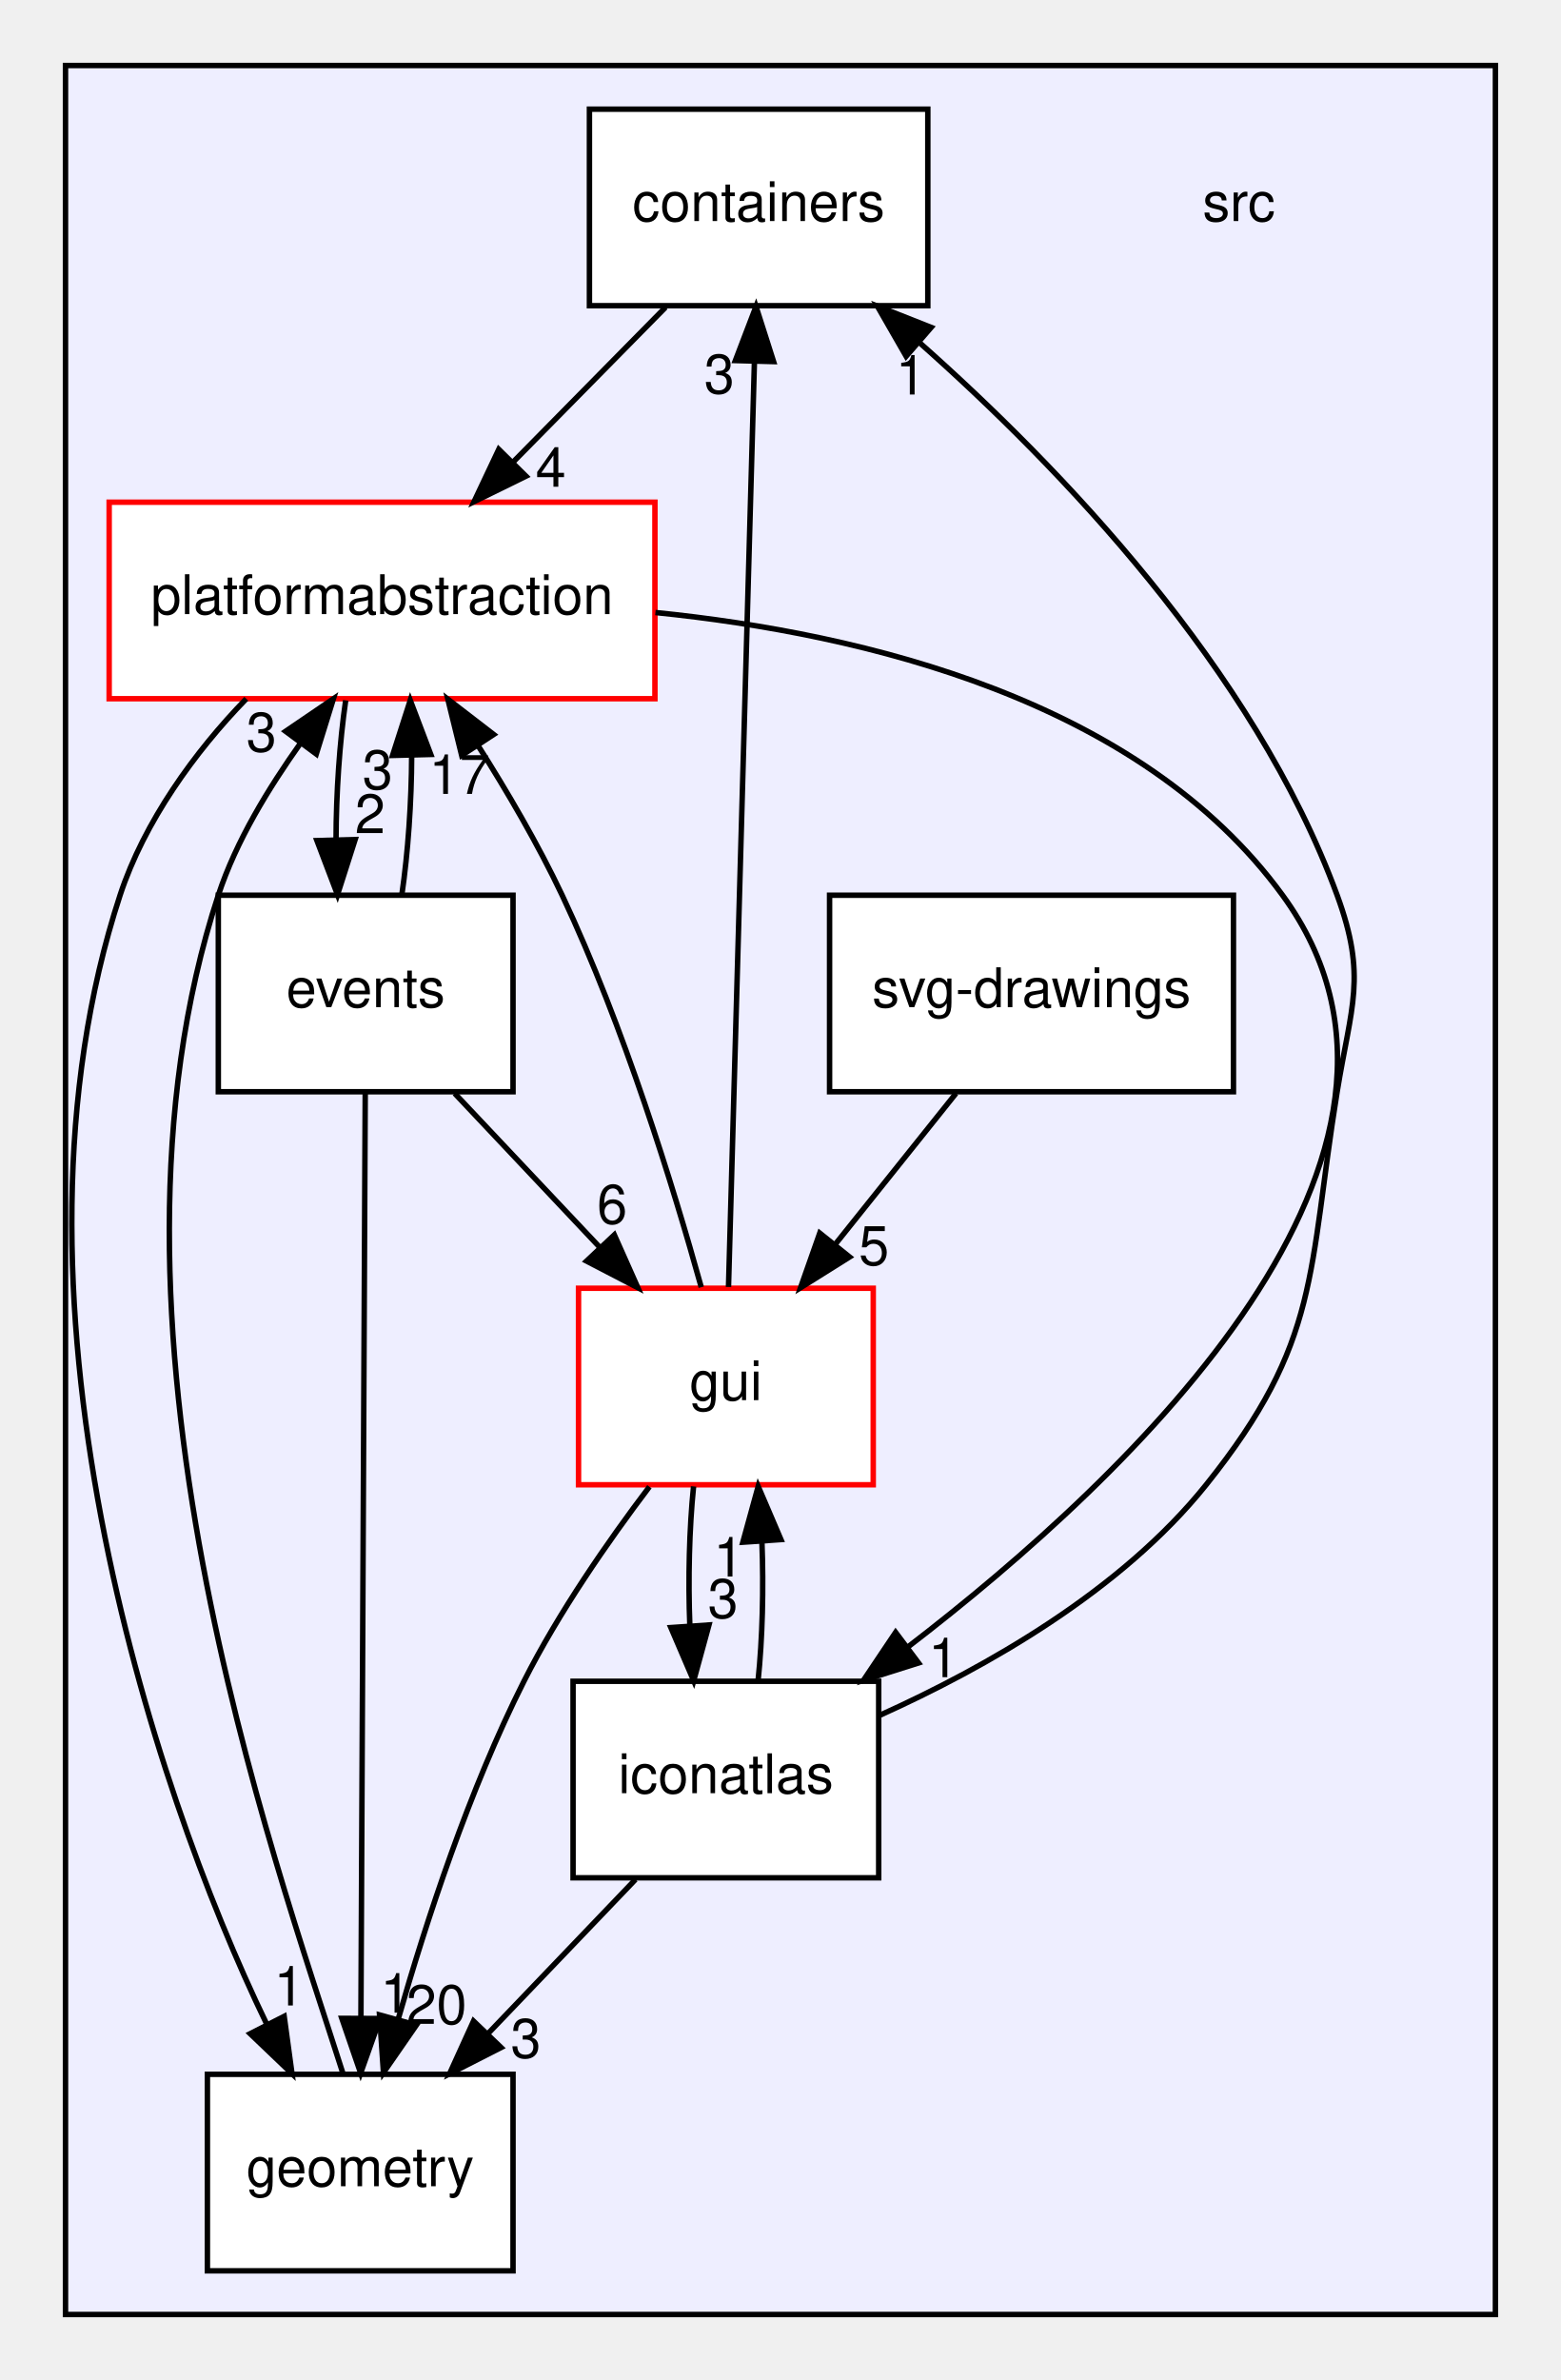
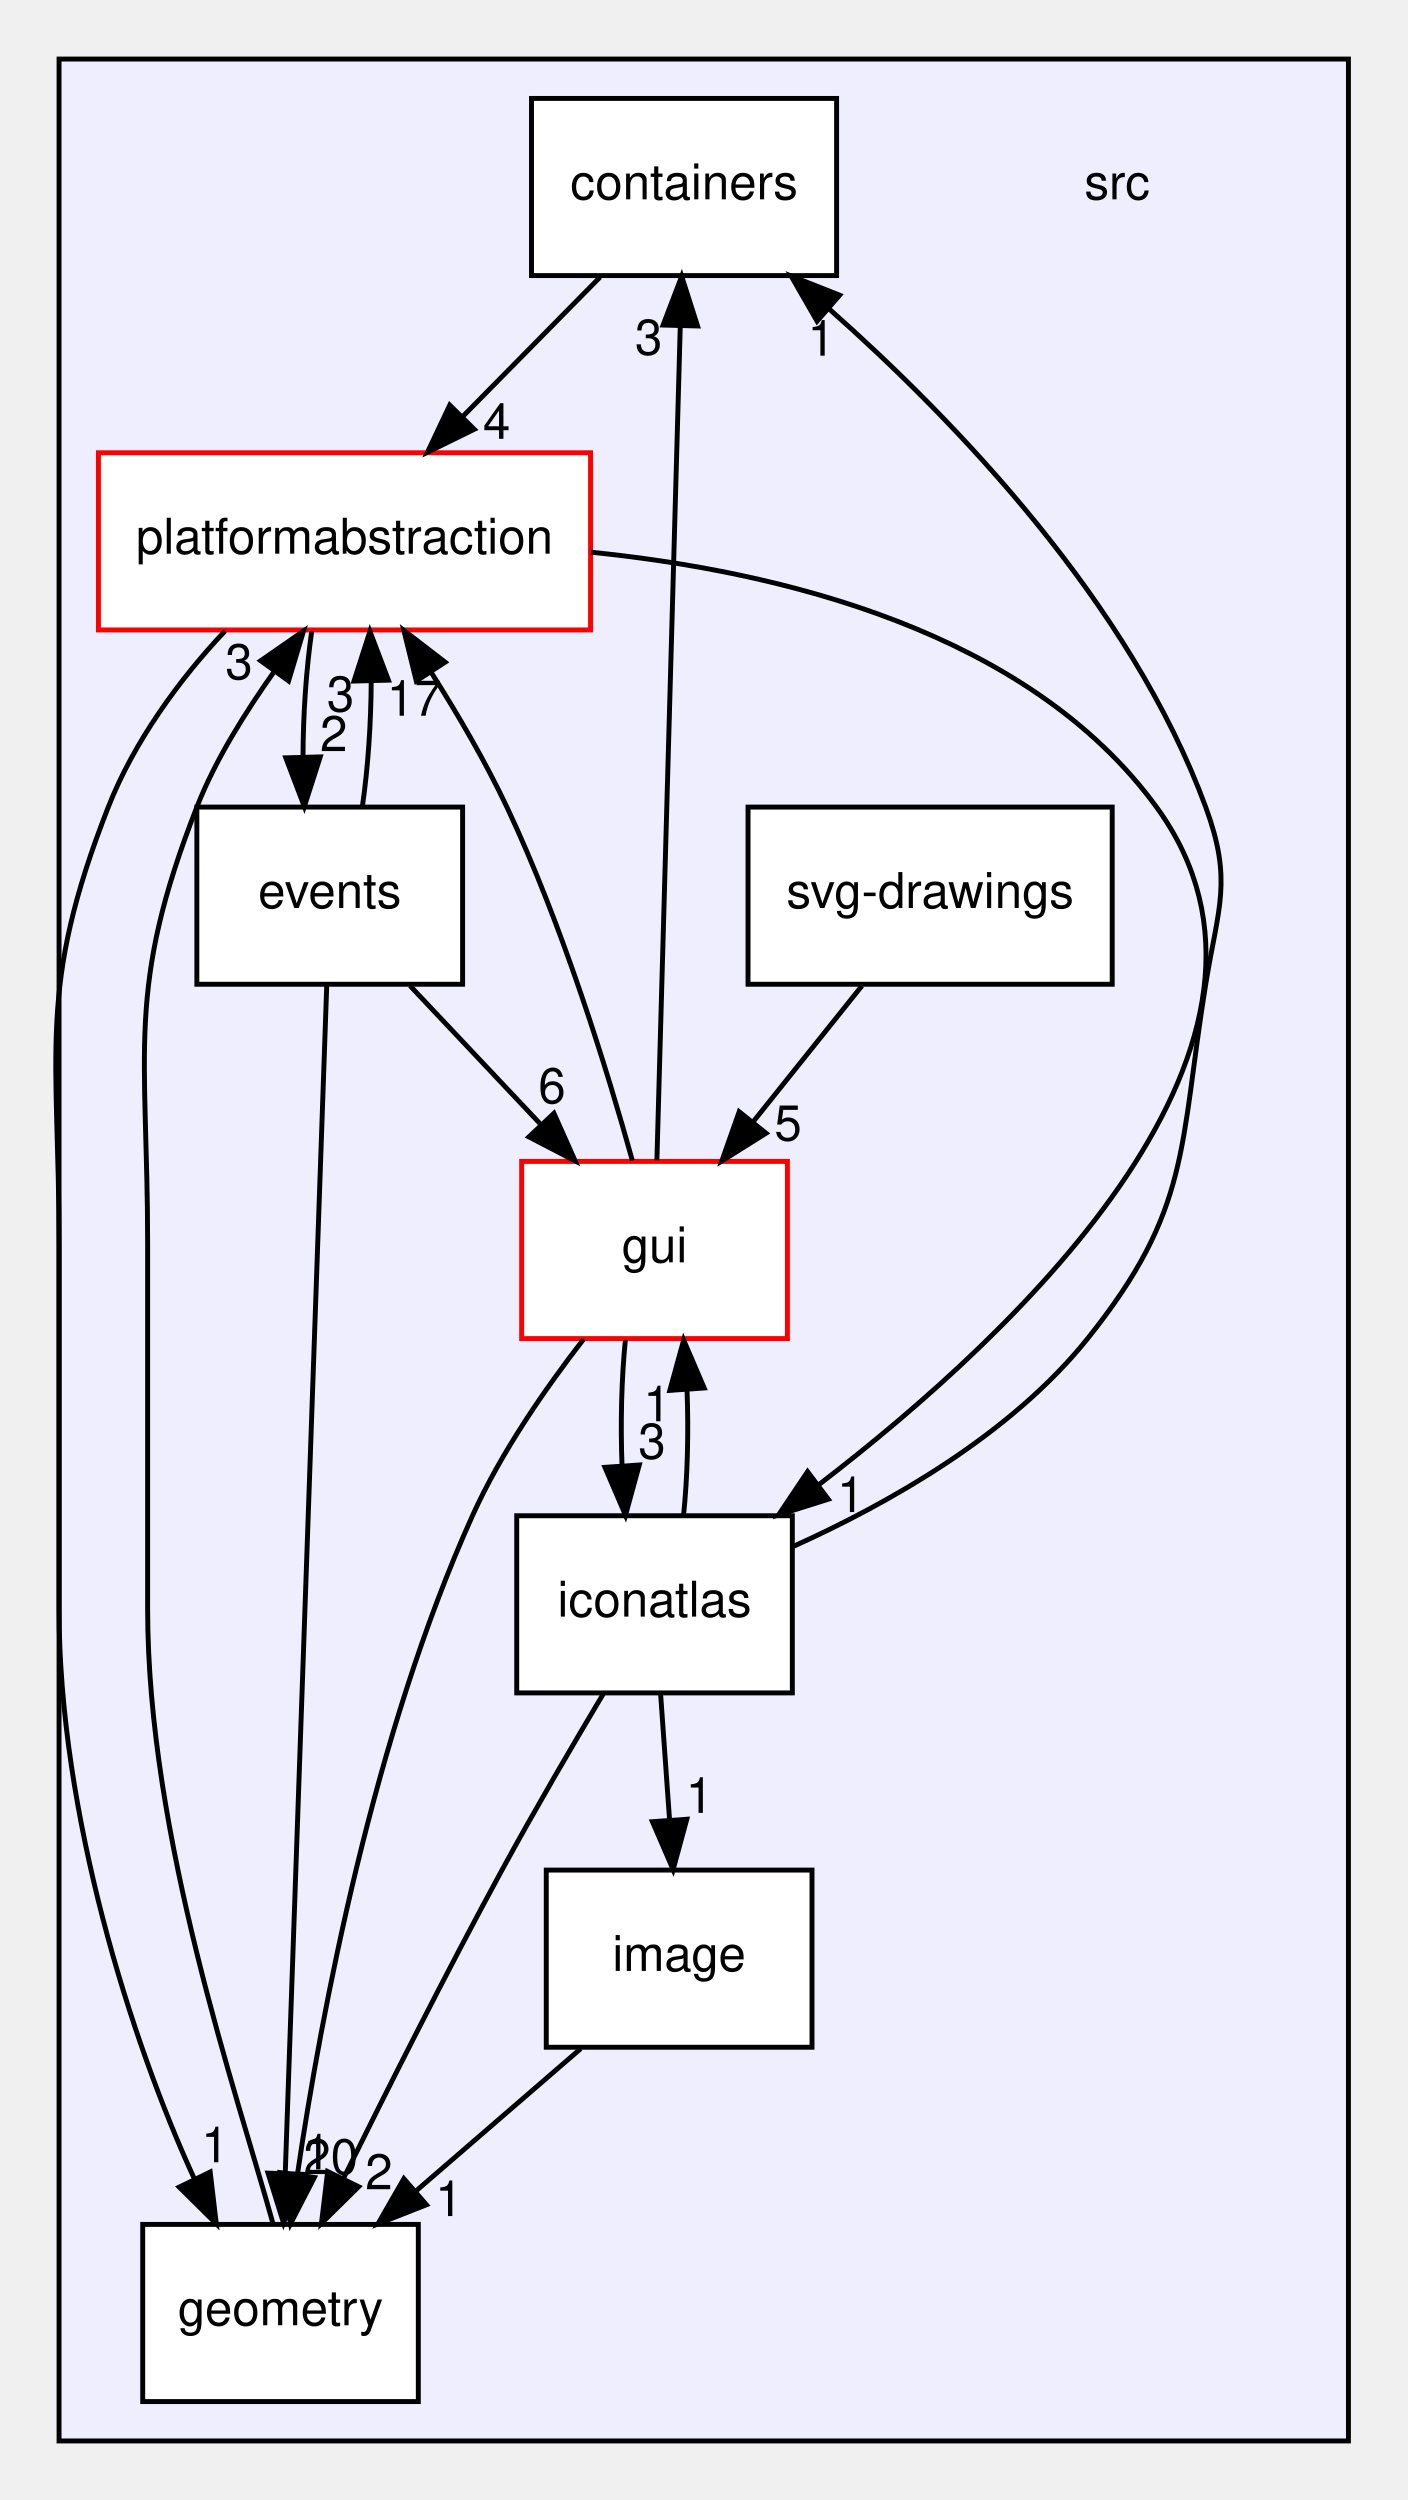
- <svg xmlns="http://www.w3.org/2000/svg" xmlns:xlink="http://www.w3.org/1999/xlink" width="286pt" height="436pt" viewBox="0.00 0.00 286.00 436.00">
-   <g id="graph0" class="graph" transform="scale(1 1) rotate(0) translate(4 432)">
+ <svg xmlns="http://www.w3.org/2000/svg" xmlns:xlink="http://www.w3.org/1999/xlink" width="286pt" height="508pt" viewBox="0.00 0.00 286.00 508.00">
+   <g id="graph0" class="graph" transform="scale(1 1) rotate(0) translate(4 504)">
    <g id="clust1" class="cluster">
      <g id="a_clust1">
        <a xlink:href="dir_68267d1309a1af8e8297ef4c3efbcdba.html" target="_top">
-           <polygon fill="#eeeeff" stroke="black" points="8,-8 8,-420 270,-420 270,-8 8,-8" />
+           <polygon fill="#eeeeff" stroke="black" points="8,-8 8,-492 270,-492 270,-8 8,-8" />
        </a>
      </g>
    </g>
    <g id="node1" class="node">
-       <text text-anchor="middle" x="223" y="-391.5" font-family="Helvetica,sans-Serif" font-size="10.00">src</text>
+       <text text-anchor="middle" x="223" y="-463.5" font-family="Helvetica,sans-Serif" font-size="10.00">src</text>
    </g>
    <g id="node2" class="node">
      <g id="a_node2">
        <a xlink:href="dir_0b61c55142250c0cc363383afd8075a4.html" target="_top" xlink:title="containers">
-           <polygon fill="white" stroke="black" points="166,-412 104,-412 104,-376 166,-376 166,-412" />
-           <text text-anchor="middle" x="135" y="-391.5" font-family="Helvetica,sans-Serif" font-size="10.00">containers</text>
-         </a>
-       </g>
-     </g>
-     <g id="node7" class="node">
-       <g id="a_node7">
+           <polygon fill="white" stroke="black" points="166,-484 104,-484 104,-448 166,-448 166,-484" />
+           <text text-anchor="middle" x="135" y="-463.5" font-family="Helvetica,sans-Serif" font-size="10.00">containers</text>
+         </a>
+       </g>
+     </g>
+     <g id="node8" class="node">
+       <g id="a_node8">
        <a xlink:href="dir_79769c2014326999657a5fac8224bdec.html" target="_top" xlink:title="platformabstraction">
-           <polygon fill="white" stroke="red" points="116,-340 16,-340 16,-304 116,-304 116,-340" />
-           <text text-anchor="middle" x="66" y="-319.5" font-family="Helvetica,sans-Serif" font-size="10.00">platformabstraction</text>
+           <polygon fill="white" stroke="red" points="116,-412 16,-412 16,-376 116,-376 116,-412" />
+           <text text-anchor="middle" x="66" y="-391.5" font-family="Helvetica,sans-Serif" font-size="10.00">platformabstraction</text>
        </a>
      </g>
    </g>
    <g id="edge9" class="edge">
-       <path fill="none" stroke="black" d="M117.94,-375.7C109.5,-367.14 99.18,-356.66 89.96,-347.3" />
-       <polygon fill="black" stroke="black" points="92.37,-344.77 82.86,-340.1 87.39,-349.68 92.37,-344.77" />
+       <path fill="none" stroke="black" d="M117.94,-447.7C109.5,-439.14 99.18,-428.66 89.96,-419.3" />
+       <polygon fill="black" stroke="black" points="92.37,-416.77 82.86,-412.1 87.39,-421.68 92.37,-416.77" />
      <g id="a_edge9-headlabel">
-         <a xlink:href="dir_000001_000012.html" target="_top" xlink:title="4">
-           <text text-anchor="middle" x="96.92" y="-342.84" font-family="Helvetica,sans-Serif" font-size="10.00">4</text>
+         <a xlink:href="dir_000001_000013.html" target="_top" xlink:title="4">
+           <text text-anchor="middle" x="96.92" y="-414.84" font-family="Helvetica,sans-Serif" font-size="10.00">4</text>
        </a>
      </g>
    </g>
    <g id="node3" class="node">
      <g id="a_node3">
        <a xlink:href="dir_14e1e259e8275dc0c459acef3bbf05ae.html" target="_top" xlink:title="events">
-           <polygon fill="white" stroke="black" points="90,-268 36,-268 36,-232 90,-232 90,-268" />
-           <text text-anchor="middle" x="63" y="-247.5" font-family="Helvetica,sans-Serif" font-size="10.00">events</text>
+           <polygon fill="white" stroke="black" points="90,-340 36,-340 36,-304 90,-304 90,-340" />
+           <text text-anchor="middle" x="63" y="-319.5" font-family="Helvetica,sans-Serif" font-size="10.00">events</text>
        </a>
      </g>
    </g>
    <g id="node4" class="node">
      <g id="a_node4">
        <a xlink:href="dir_405fd32de3649961a5f009c7a3fe84df.html" target="_top" xlink:title="geometry">
-           <polygon fill="white" stroke="black" points="90,-52 34,-52 34,-16 90,-16 90,-52" />
-           <text text-anchor="middle" x="62" y="-31.5" font-family="Helvetica,sans-Serif" font-size="10.00">geometry</text>
+           <polygon fill="white" stroke="black" points="81,-52 25,-52 25,-16 81,-16 81,-52" />
+           <text text-anchor="middle" x="53" y="-31.5" font-family="Helvetica,sans-Serif" font-size="10.00">geometry</text>
        </a>
      </g>
    </g>
    <g id="edge6" class="edge">
-       <path fill="none" stroke="black" d="M62.92,-231.85C62.75,-194.83 62.34,-107.18 62.13,-62.39" />
-       <polygon fill="black" stroke="black" points="65.63,-62.22 62.08,-52.23 58.63,-62.25 65.63,-62.22" />
+       <path fill="none" stroke="black" d="M62.4,-303.97C60.74,-256.29 56.01,-121.18 53.97,-62.63" />
+       <polygon fill="black" stroke="black" points="57.45,-62.18 53.61,-52.31 50.46,-62.42 57.45,-62.18" />
      <g id="a_edge6-headlabel">
        <a xlink:href="dir_000002_000003.html" target="_top" xlink:title="1">
-           <text text-anchor="middle" x="68.48" y="-63.3" font-family="Helvetica,sans-Serif" font-size="10.00">1</text>
+           <text text-anchor="middle" x="60.42" y="-63.17" font-family="Helvetica,sans-Serif" font-size="10.00">1</text>
        </a>
      </g>
    </g>
    <g id="node5" class="node">
      <g id="a_node5">
        <a xlink:href="dir_99d0482cf009f9d97a0877749b817f19.html" target="_top" xlink:title="gui">
-           <polygon fill="white" stroke="red" points="156,-196 102,-196 102,-160 156,-160 156,-196" />
-           <text text-anchor="middle" x="129" y="-175.5" font-family="Helvetica,sans-Serif" font-size="10.00">gui</text>
+           <polygon fill="white" stroke="red" points="156,-268 102,-268 102,-232 156,-232 156,-268" />
+           <text text-anchor="middle" x="129" y="-247.5" font-family="Helvetica,sans-Serif" font-size="10.00">gui</text>
        </a>
      </g>
    </g>
    <g id="edge8" class="edge">
-       <path fill="none" stroke="black" d="M79.31,-231.7C87.31,-223.22 97.07,-212.86 105.82,-203.58" />
-       <polygon fill="black" stroke="black" points="108.56,-205.78 112.87,-196.1 103.47,-200.98 108.56,-205.78" />
+       <path fill="none" stroke="black" d="M79.31,-303.7C87.31,-295.22 97.07,-284.86 105.82,-275.58" />
+       <polygon fill="black" stroke="black" points="108.56,-277.78 112.87,-268.1 103.47,-272.98 108.56,-277.78" />
      <g id="a_edge8-headlabel">
        <a xlink:href="dir_000002_000004.html" target="_top" xlink:title="6">
-           <text text-anchor="middle" x="108.16" y="-207.84" font-family="Helvetica,sans-Serif" font-size="10.00">6</text>
+           <text text-anchor="middle" x="108.16" y="-279.84" font-family="Helvetica,sans-Serif" font-size="10.00">6</text>
        </a>
      </g>
    </g>
    <g id="edge7" class="edge">
-       <path fill="none" stroke="black" d="M69.63,-268.1C70.76,-275.79 71.4,-285.05 71.43,-293.67" />
-       <polygon fill="black" stroke="black" points="67.93,-293.61 71.17,-303.7 74.93,-293.79 67.93,-293.61" />
+       <path fill="none" stroke="black" d="M69.63,-340.1C70.76,-347.79 71.4,-357.05 71.43,-365.67" />
+       <polygon fill="black" stroke="black" points="67.93,-365.61 71.17,-375.7 74.93,-365.79 67.93,-365.61" />
      <g id="a_edge7-headlabel">
-         <a xlink:href="dir_000002_000012.html" target="_top" xlink:title="3">
-           <text text-anchor="middle" x="65.19" y="-287.44" font-family="Helvetica,sans-Serif" font-size="10.00">3</text>
+         <a xlink:href="dir_000002_000013.html" target="_top" xlink:title="3">
+           <text text-anchor="middle" x="65.19" y="-359.44" font-family="Helvetica,sans-Serif" font-size="10.00">3</text>
        </a>
      </g>
    </g>
    <g id="edge5" class="edge">
-       <path fill="none" stroke="black" d="M58.85,-52.12C46.38,-91.29 10.42,-190.08 36,-268 39.28,-277.99 45.24,-287.65 51.11,-295.92" />
-       <polygon fill="black" stroke="black" points="48.33,-298.03 57.09,-303.99 53.95,-293.87 48.33,-298.03" />
+       <path fill="none" stroke="black" d="M51.48,-52.13C44.2,-78.47 26,-130.71 26,-177 26,-251 26,-251 26,-251 26,-290.8 21.49,-302.93 36,-340 39.83,-349.79 45.95,-359.39 51.8,-367.67" />
+       <polygon fill="black" stroke="black" points="48.97,-369.74 57.68,-375.78 54.64,-365.63 48.97,-369.74" />
      <g id="a_edge5-headlabel">
-         <a xlink:href="dir_000003_000012.html" target="_top" xlink:title="3">
-           <text text-anchor="middle" x="43.91" y="-294.33" font-family="Helvetica,sans-Serif" font-size="10.00">3</text>
+         <a xlink:href="dir_000003_000013.html" target="_top" xlink:title="3">
+           <text text-anchor="middle" x="44.56" y="-366" font-family="Helvetica,sans-Serif" font-size="10.00">3</text>
        </a>
      </g>
    </g>
    <g id="edge1" class="edge">
-       <path fill="none" stroke="black" d="M129.48,-196.23C130.52,-233.32 132.98,-320.98 134.23,-365.71" />
-       <polygon fill="black" stroke="black" points="130.74,-365.95 134.52,-375.85 137.74,-365.76 130.74,-365.95" />
+       <path fill="none" stroke="black" d="M129.48,-268.23C130.52,-305.32 132.98,-392.98 134.23,-437.71" />
+       <polygon fill="black" stroke="black" points="130.74,-437.95 134.52,-447.85 137.74,-437.76 130.74,-437.95" />
      <g id="a_edge1-headlabel">
        <a xlink:href="dir_000004_000001.html" target="_top" xlink:title="3">
-           <text text-anchor="middle" x="127.8" y="-359.94" font-family="Helvetica,sans-Serif" font-size="10.00">3</text>
+           <text text-anchor="middle" x="127.8" y="-431.94" font-family="Helvetica,sans-Serif" font-size="10.00">3</text>
        </a>
      </g>
    </g>
    <g id="edge2" class="edge">
-       <path fill="none" stroke="black" d="M114.99,-159.64C107.43,-149.66 98.37,-136.62 92,-124 81.99,-104.16 74.14,-80.23 68.98,-62.18" />
-       <polygon fill="black" stroke="black" points="72.29,-61.02 66.26,-52.31 65.54,-62.88 72.29,-61.02" />
+       <path fill="none" stroke="black" d="M114.56,-231.85C106.87,-221.93 97.81,-208.89 92,-196 71.93,-151.48 61.33,-95.19 56.46,-62.32" />
+       <polygon fill="black" stroke="black" points="59.88,-61.54 55.03,-52.13 52.95,-62.52 59.88,-61.54" />
      <g id="a_edge2-headlabel">
        <a xlink:href="dir_000004_000003.html" target="_top" xlink:title="20">
-           <text text-anchor="middle" x="75.98" y="-61.23" font-family="Helvetica,sans-Serif" font-size="10.00">20</text>
+           <text text-anchor="middle" x="63.2" y="-62.21" font-family="Helvetica,sans-Serif" font-size="10.00">20</text>
        </a>
      </g>
    </g>
    <g id="node6" class="node">
      <g id="a_node6">
        <a xlink:href="dir_b47ddb3a0b86b791c0dd2682d4ed1094.html" target="_top" xlink:title="iconatlas">
-           <polygon fill="white" stroke="black" points="157,-124 101,-124 101,-88 157,-88 157,-124" />
-           <text text-anchor="middle" x="129" y="-103.5" font-family="Helvetica,sans-Serif" font-size="10.00">iconatlas</text>
+           <polygon fill="white" stroke="black" points="157,-196 101,-196 101,-160 157,-160 157,-196" />
+           <text text-anchor="middle" x="129" y="-175.5" font-family="Helvetica,sans-Serif" font-size="10.00">iconatlas</text>
        </a>
      </g>
    </g>
    <g id="edge4" class="edge">
-       <path fill="none" stroke="black" d="M123.08,-159.7C122.29,-151.98 122.06,-142.71 122.4,-134.11" />
-       <polygon fill="black" stroke="black" points="125.9,-134.32 123.1,-124.1 118.92,-133.84 125.9,-134.32" />
+       <path fill="none" stroke="black" d="M123.08,-231.7C122.29,-223.98 122.06,-214.71 122.4,-206.11" />
+       <polygon fill="black" stroke="black" points="125.9,-206.32 123.1,-196.1 118.92,-205.84 125.9,-206.32" />
      <g id="a_edge4-headlabel">
        <a xlink:href="dir_000004_000011.html" target="_top" xlink:title="3">
-           <text text-anchor="middle" x="128.48" y="-135.61" font-family="Helvetica,sans-Serif" font-size="10.00">3</text>
+           <text text-anchor="middle" x="128.48" y="-207.61" font-family="Helvetica,sans-Serif" font-size="10.00">3</text>
        </a>
      </g>
    </g>
    <g id="edge3" class="edge">
-       <path fill="none" stroke="black" d="M124.49,-196.19C119.41,-214.46 110.34,-243.96 99,-268 94.6,-277.31 88.93,-287.01 83.52,-295.53" />
-       <polygon fill="black" stroke="black" points="80.59,-293.62 78.06,-303.91 86.45,-297.45 80.59,-293.62" />
+       <path fill="none" stroke="black" d="M124.49,-268.19C119.41,-286.46 110.34,-315.96 99,-340 94.6,-349.31 88.93,-359.01 83.52,-367.53" />
+       <polygon fill="black" stroke="black" points="80.59,-365.62 78.06,-375.91 86.45,-369.45 80.59,-365.62" />
      <g id="a_edge3-headlabel">
-         <a xlink:href="dir_000004_000012.html" target="_top" xlink:title="17">
-           <text text-anchor="middle" x="80.17" y="-286.56" font-family="Helvetica,sans-Serif" font-size="10.00">17</text>
+         <a xlink:href="dir_000004_000013.html" target="_top" xlink:title="17">
+           <text text-anchor="middle" x="80.17" y="-358.56" font-family="Helvetica,sans-Serif" font-size="10.00">17</text>
        </a>
      </g>
    </g>
    <g id="edge10" class="edge">
-       <path fill="none" stroke="black" d="M157.22,-117.78C176.54,-126.49 201.39,-140.51 217,-160 238.08,-186.33 235.6,-198.7 241,-232 243.56,-247.79 246.51,-252.98 241,-268 225.81,-309.4 190.17,-346.48 164.4,-369.3" />
-       <polygon fill="black" stroke="black" points="162.03,-366.73 156.75,-375.92 166.61,-372.02 162.03,-366.73" />
+       <path fill="none" stroke="black" d="M157.22,-189.78C176.54,-198.49 201.39,-212.51 217,-232 238.08,-258.33 235.6,-270.7 241,-304 243.56,-319.79 246.51,-324.98 241,-340 225.81,-381.4 190.17,-418.48 164.4,-441.3" />
+       <polygon fill="black" stroke="black" points="162.03,-438.73 156.75,-447.92 166.61,-444.02 162.03,-438.73" />
      <g id="a_edge10-headlabel">
        <a xlink:href="dir_000011_000001.html" target="_top" xlink:title="1">
-           <text text-anchor="middle" x="162.89" y="-359.73" font-family="Helvetica,sans-Serif" font-size="10.00">1</text>
+           <text text-anchor="middle" x="162.89" y="-431.73" font-family="Helvetica,sans-Serif" font-size="10.00">1</text>
        </a>
      </g>
    </g>
    <g id="edge11" class="edge">
-       <path fill="none" stroke="black" d="M112.44,-87.7C104.32,-79.22 94.41,-68.86 85.53,-59.58" />
-       <polygon fill="black" stroke="black" points="87.81,-56.91 78.37,-52.1 82.76,-61.75 87.81,-56.91" />
+       <path fill="none" stroke="black" d="M118.68,-159.97C112.52,-149.65 104.63,-136.17 98,-124 86.68,-103.22 74.62,-79.25 65.84,-61.43" />
+       <polygon fill="black" stroke="black" points="68.87,-59.66 61.32,-52.22 62.58,-62.74 68.87,-59.66" />
      <g id="a_edge11-headlabel">
-         <a xlink:href="dir_000011_000003.html" target="_top" xlink:title="3">
-           <text text-anchor="middle" x="92.35" y="-55.04" font-family="Helvetica,sans-Serif" font-size="10.00">3</text>
+         <a xlink:href="dir_000011_000003.html" target="_top" xlink:title="2">
+           <text text-anchor="middle" x="73" y="-59.14" font-family="Helvetica,sans-Serif" font-size="10.00">2</text>
        </a>
      </g>
    </g>
    <g id="edge12" class="edge">
-       <path fill="none" stroke="black" d="M134.9,-124.1C135.7,-131.79 135.94,-141.05 135.6,-149.67" />
-       <polygon fill="black" stroke="black" points="132.11,-149.48 134.92,-159.7 139.09,-149.96 132.11,-149.48" />
+       <path fill="none" stroke="black" d="M134.9,-196.1C135.7,-203.79 135.94,-213.05 135.6,-221.67" />
+       <polygon fill="black" stroke="black" points="132.11,-221.48 134.92,-231.7 139.09,-221.96 132.11,-221.48" />
      <g id="a_edge12-headlabel">
        <a xlink:href="dir_000011_000004.html" target="_top" xlink:title="1">
-           <text text-anchor="middle" x="129.52" y="-143.2" font-family="Helvetica,sans-Serif" font-size="10.00">1</text>
+           <text text-anchor="middle" x="129.52" y="-215.2" font-family="Helvetica,sans-Serif" font-size="10.00">1</text>
+         </a>
+       </g>
+     </g>
+     <g id="node7" class="node">
+       <g id="a_node7">
+         <a xlink:href="dir_a6a17ec937b4e07383dde71de6c9d000.html" target="_top" xlink:title="image">
+           <polygon fill="white" stroke="black" points="161,-124 107,-124 107,-88 161,-88 161,-124" />
+           <text text-anchor="middle" x="134" y="-103.5" font-family="Helvetica,sans-Serif" font-size="10.00">image</text>
+         </a>
+       </g>
+     </g>
+     <g id="edge13" class="edge">
+       <path fill="none" stroke="black" d="M130.24,-159.7C130.79,-151.98 131.45,-142.71 132.06,-134.11" />
+       <polygon fill="black" stroke="black" points="135.56,-134.33 132.78,-124.1 128.57,-133.83 135.56,-134.33" />
+       <g id="a_edge13-headlabel">
+         <a xlink:href="dir_000011_000012.html" target="_top" xlink:title="1">
+           <text text-anchor="middle" x="138.13" y="-135.62" font-family="Helvetica,sans-Serif" font-size="10.00">1</text>
+         </a>
+       </g>
+     </g>
+     <g id="edge18" class="edge">
+       <path fill="none" stroke="black" d="M113.98,-87.7C103.87,-78.97 91.46,-68.24 80.48,-58.75" />
+       <polygon fill="black" stroke="black" points="82.65,-55.99 72.79,-52.1 78.07,-61.29 82.65,-55.99" />
+       <g id="a_edge18-headlabel">
+         <a xlink:href="dir_000012_000003.html" target="_top" xlink:title="1">
+           <text text-anchor="middle" x="87.22" y="-53.7" font-family="Helvetica,sans-Serif" font-size="10.00">1</text>
+         </a>
+       </g>
+     </g>
+     <g id="edge15" class="edge">
+       <path fill="none" stroke="black" d="M59.34,-375.7C58.22,-367.98 57.59,-358.71 57.57,-350.11" />
+       <polygon fill="black" stroke="black" points="61.07,-350.2 57.84,-340.1 54.07,-350.01 61.07,-350.2" />
+       <g id="a_edge15-headlabel">
+         <a xlink:href="dir_000013_000002.html" target="_top" xlink:title="2">
+           <text text-anchor="middle" x="63.81" y="-351.37" font-family="Helvetica,sans-Serif" font-size="10.00">2</text>
        </a>
      </g>
    </g>
    <g id="edge14" class="edge">
-       <path fill="none" stroke="black" d="M59.34,-303.7C58.22,-295.98 57.59,-286.71 57.57,-278.11" />
-       <polygon fill="black" stroke="black" points="61.07,-278.2 57.84,-268.1 54.07,-278.01 61.07,-278.2" />
+       <path fill="none" stroke="black" d="M41.73,-375.78C32.48,-366.04 23.16,-353.19 18,-340 3.49,-302.93 8,-290.8 8,-251 8,-251 8,-251 8,-177 8,-135.59 22.56,-89.42 35.48,-61.29" />
+       <polygon fill="black" stroke="black" points="38.71,-62.65 39.95,-52.13 32.42,-59.58 38.71,-62.65" />
      <g id="a_edge14-headlabel">
-         <a xlink:href="dir_000012_000002.html" target="_top" xlink:title="2">
-           <text text-anchor="middle" x="63.81" y="-279.37" font-family="Helvetica,sans-Serif" font-size="10.00">2</text>
-         </a>
-       </g>
-     </g>
-     <g id="edge13" class="edge">
-       <path fill="none" stroke="black" d="M41.13,-303.99C31.71,-294.31 22.42,-281.46 18,-268 -5.78,-195.56 23.63,-105.08 44.85,-61.24" />
-       <polygon fill="black" stroke="black" points="48.07,-62.62 49.5,-52.12 41.84,-59.44 48.07,-62.62" />
-       <g id="a_edge13-headlabel">
-         <a xlink:href="dir_000012_000003.html" target="_top" xlink:title="1">
-           <text text-anchor="middle" x="48.97" y="-64.61" font-family="Helvetica,sans-Serif" font-size="10.00">1</text>
-         </a>
-       </g>
-     </g>
-     <g id="edge15" class="edge">
-       <path fill="none" stroke="black" d="M116.09,-319.79C154.41,-315.91 204.94,-303.74 231,-268 265.45,-220.75 203.73,-162.01 162.2,-130.17" />
-       <polygon fill="black" stroke="black" points="164.3,-127.36 154.2,-124.17 160.1,-132.96 164.3,-127.36" />
-       <g id="a_edge15-headlabel">
-         <a xlink:href="dir_000012_000011.html" target="_top" xlink:title="1">
-           <text text-anchor="middle" x="168.88" y="-124.75" font-family="Helvetica,sans-Serif" font-size="10.00">1</text>
-         </a>
-       </g>
-     </g>
-     <g id="node8" class="node">
-       <g id="a_node8">
+         <a xlink:href="dir_000013_000003.html" target="_top" xlink:title="1">
+           <text text-anchor="middle" x="39.68" y="-64.63" font-family="Helvetica,sans-Serif" font-size="10.00">1</text>
+         </a>
+       </g>
+     </g>
+     <g id="edge16" class="edge">
+       <path fill="none" stroke="black" d="M116.09,-391.79C154.41,-387.91 204.94,-375.74 231,-340 265.45,-292.75 203.73,-234.01 162.2,-202.17" />
+       <polygon fill="black" stroke="black" points="164.3,-199.36 154.2,-196.17 160.1,-204.96 164.3,-199.36" />
+       <g id="a_edge16-headlabel">
+         <a xlink:href="dir_000013_000011.html" target="_top" xlink:title="1">
+           <text text-anchor="middle" x="168.88" y="-196.75" font-family="Helvetica,sans-Serif" font-size="10.00">1</text>
+         </a>
+       </g>
+     </g>
+     <g id="node9" class="node">
+       <g id="a_node9">
        <a xlink:href="dir_438ce348a9e71dddb6f75afbfd0ac1ff.html" target="_top" xlink:title="svg-drawings">
-           <polygon fill="white" stroke="black" points="222,-268 148,-268 148,-232 222,-232 222,-268" />
-           <text text-anchor="middle" x="185" y="-247.5" font-family="Helvetica,sans-Serif" font-size="10.00">svg-drawings</text>
-         </a>
-       </g>
-     </g>
-     <g id="edge16" class="edge">
-       <path fill="none" stroke="black" d="M171.16,-231.7C164.51,-223.39 156.42,-213.28 149.11,-204.14" />
-       <polygon fill="black" stroke="black" points="151.66,-201.73 142.68,-196.1 146.2,-206.1 151.66,-201.73" />
-       <g id="a_edge16-headlabel">
-         <a xlink:href="dir_000014_000004.html" target="_top" xlink:title="5">
-           <text text-anchor="middle" x="156.13" y="-200.26" font-family="Helvetica,sans-Serif" font-size="10.00">5</text>
+           <polygon fill="white" stroke="black" points="222,-340 148,-340 148,-304 222,-304 222,-340" />
+           <text text-anchor="middle" x="185" y="-319.5" font-family="Helvetica,sans-Serif" font-size="10.00">svg-drawings</text>
+         </a>
+       </g>
+     </g>
+     <g id="edge17" class="edge">
+       <path fill="none" stroke="black" d="M171.16,-303.7C164.51,-295.39 156.42,-285.28 149.11,-276.14" />
+       <polygon fill="black" stroke="black" points="151.66,-273.73 142.68,-268.1 146.2,-278.1 151.66,-273.73" />
+       <g id="a_edge17-headlabel">
+         <a xlink:href="dir_000015_000004.html" target="_top" xlink:title="5">
+           <text text-anchor="middle" x="156.13" y="-272.26" font-family="Helvetica,sans-Serif" font-size="10.00">5</text>
        </a>
      </g>
    </g>
  </g>
</svg>
